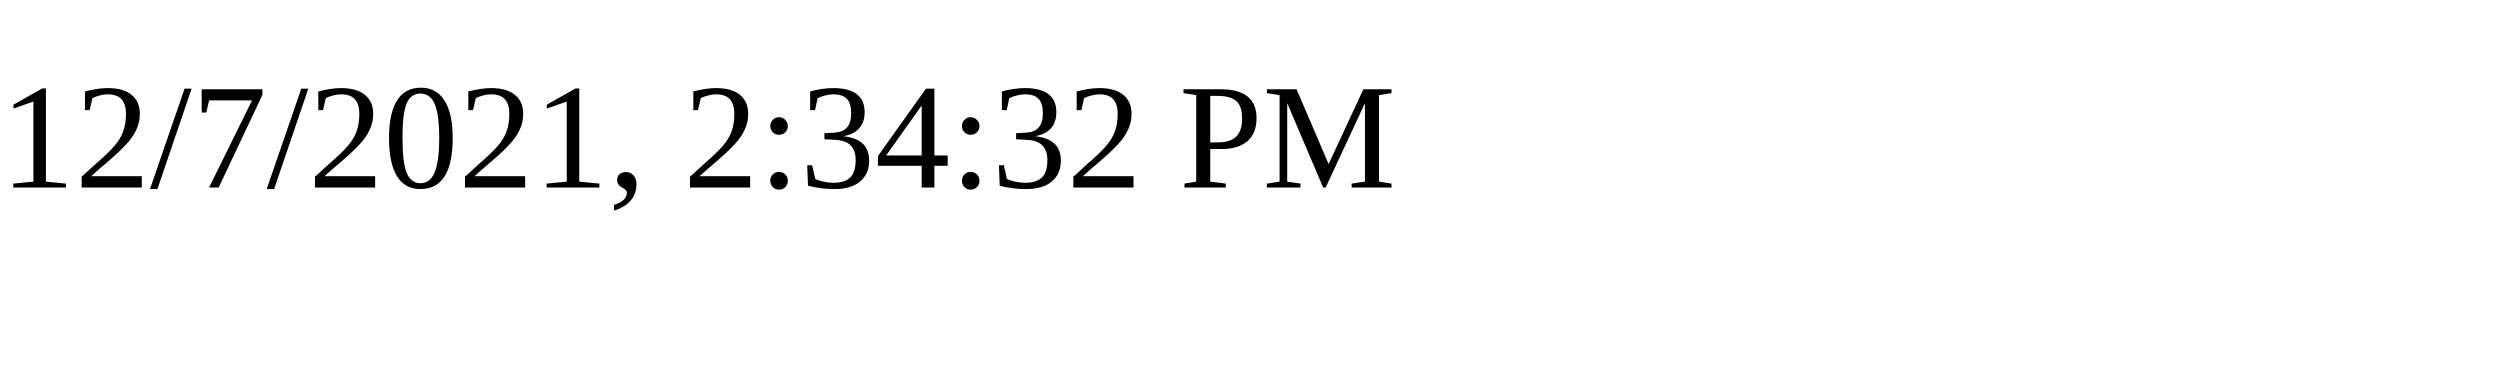
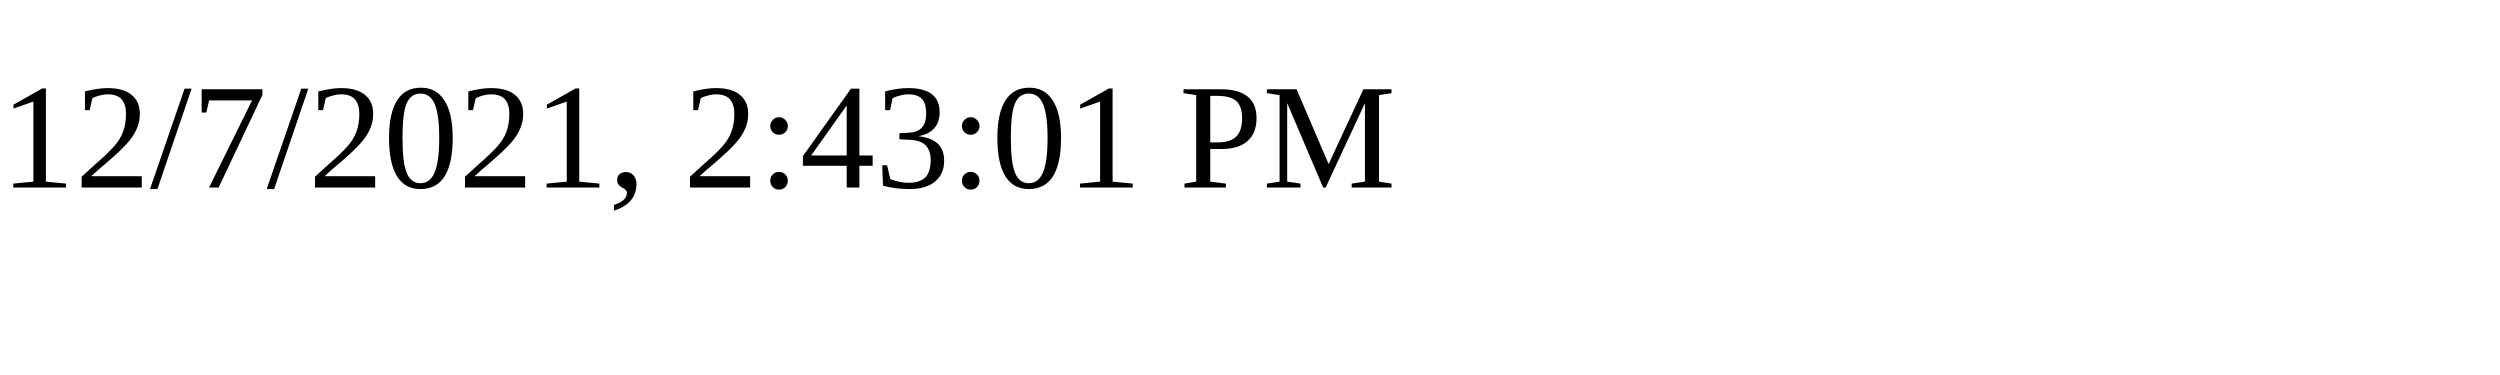
<svg xmlns="http://www.w3.org/2000/svg" height="30" width="200">
-   <text x="0" y="15">12/7/2021, 2:34:32 PM</text>
+   <text x="0" y="15">12/7/2021, 2:43:01 PM</text>
</svg>
